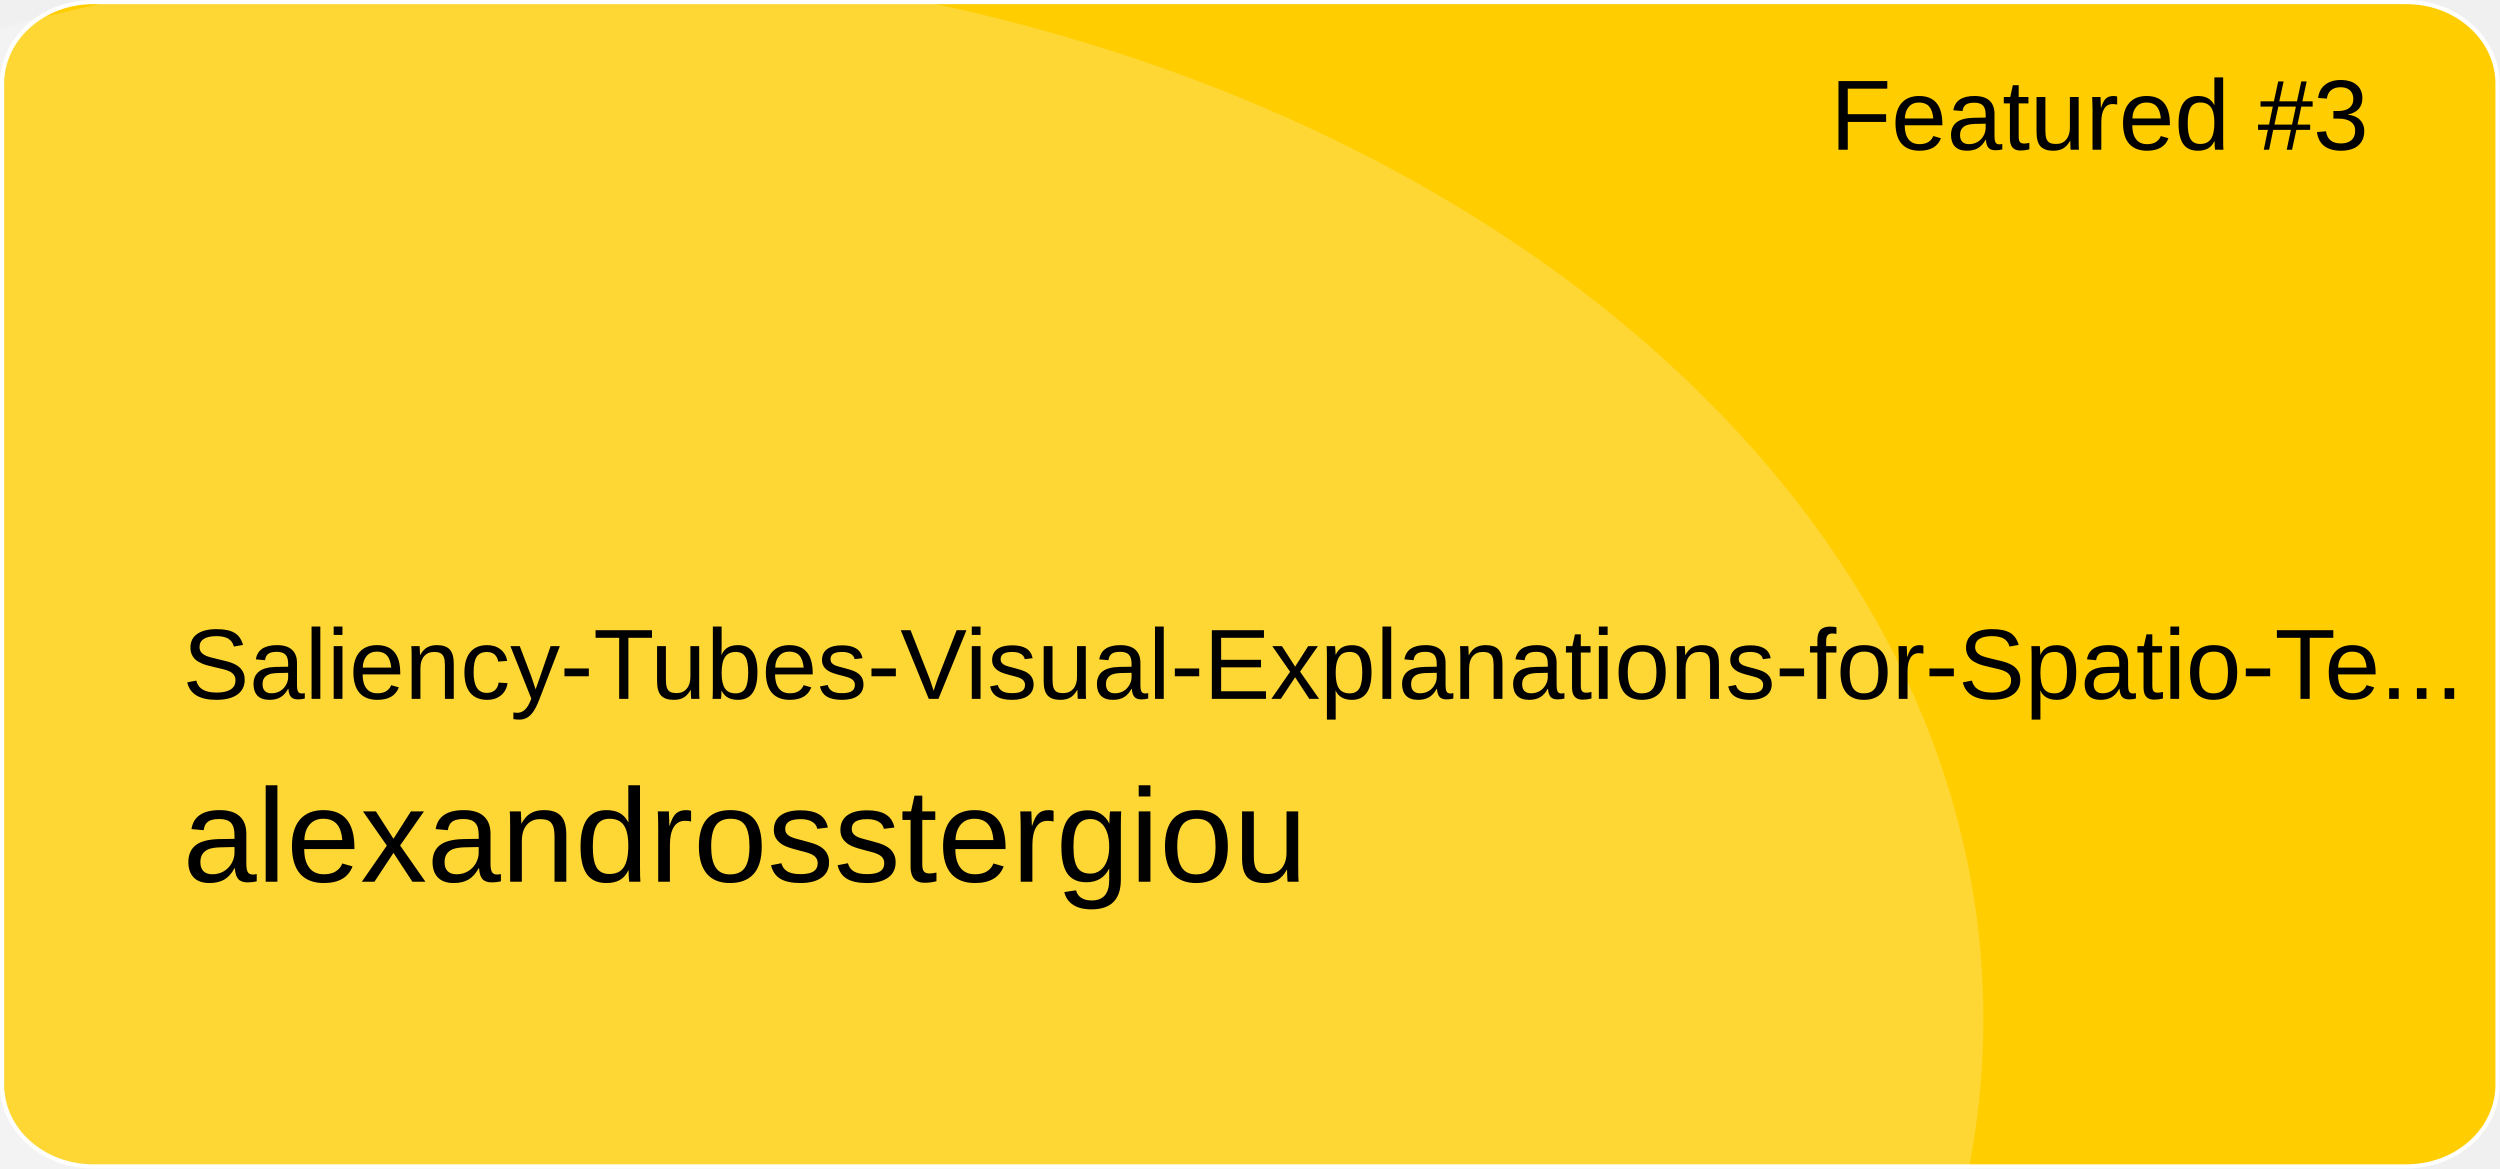
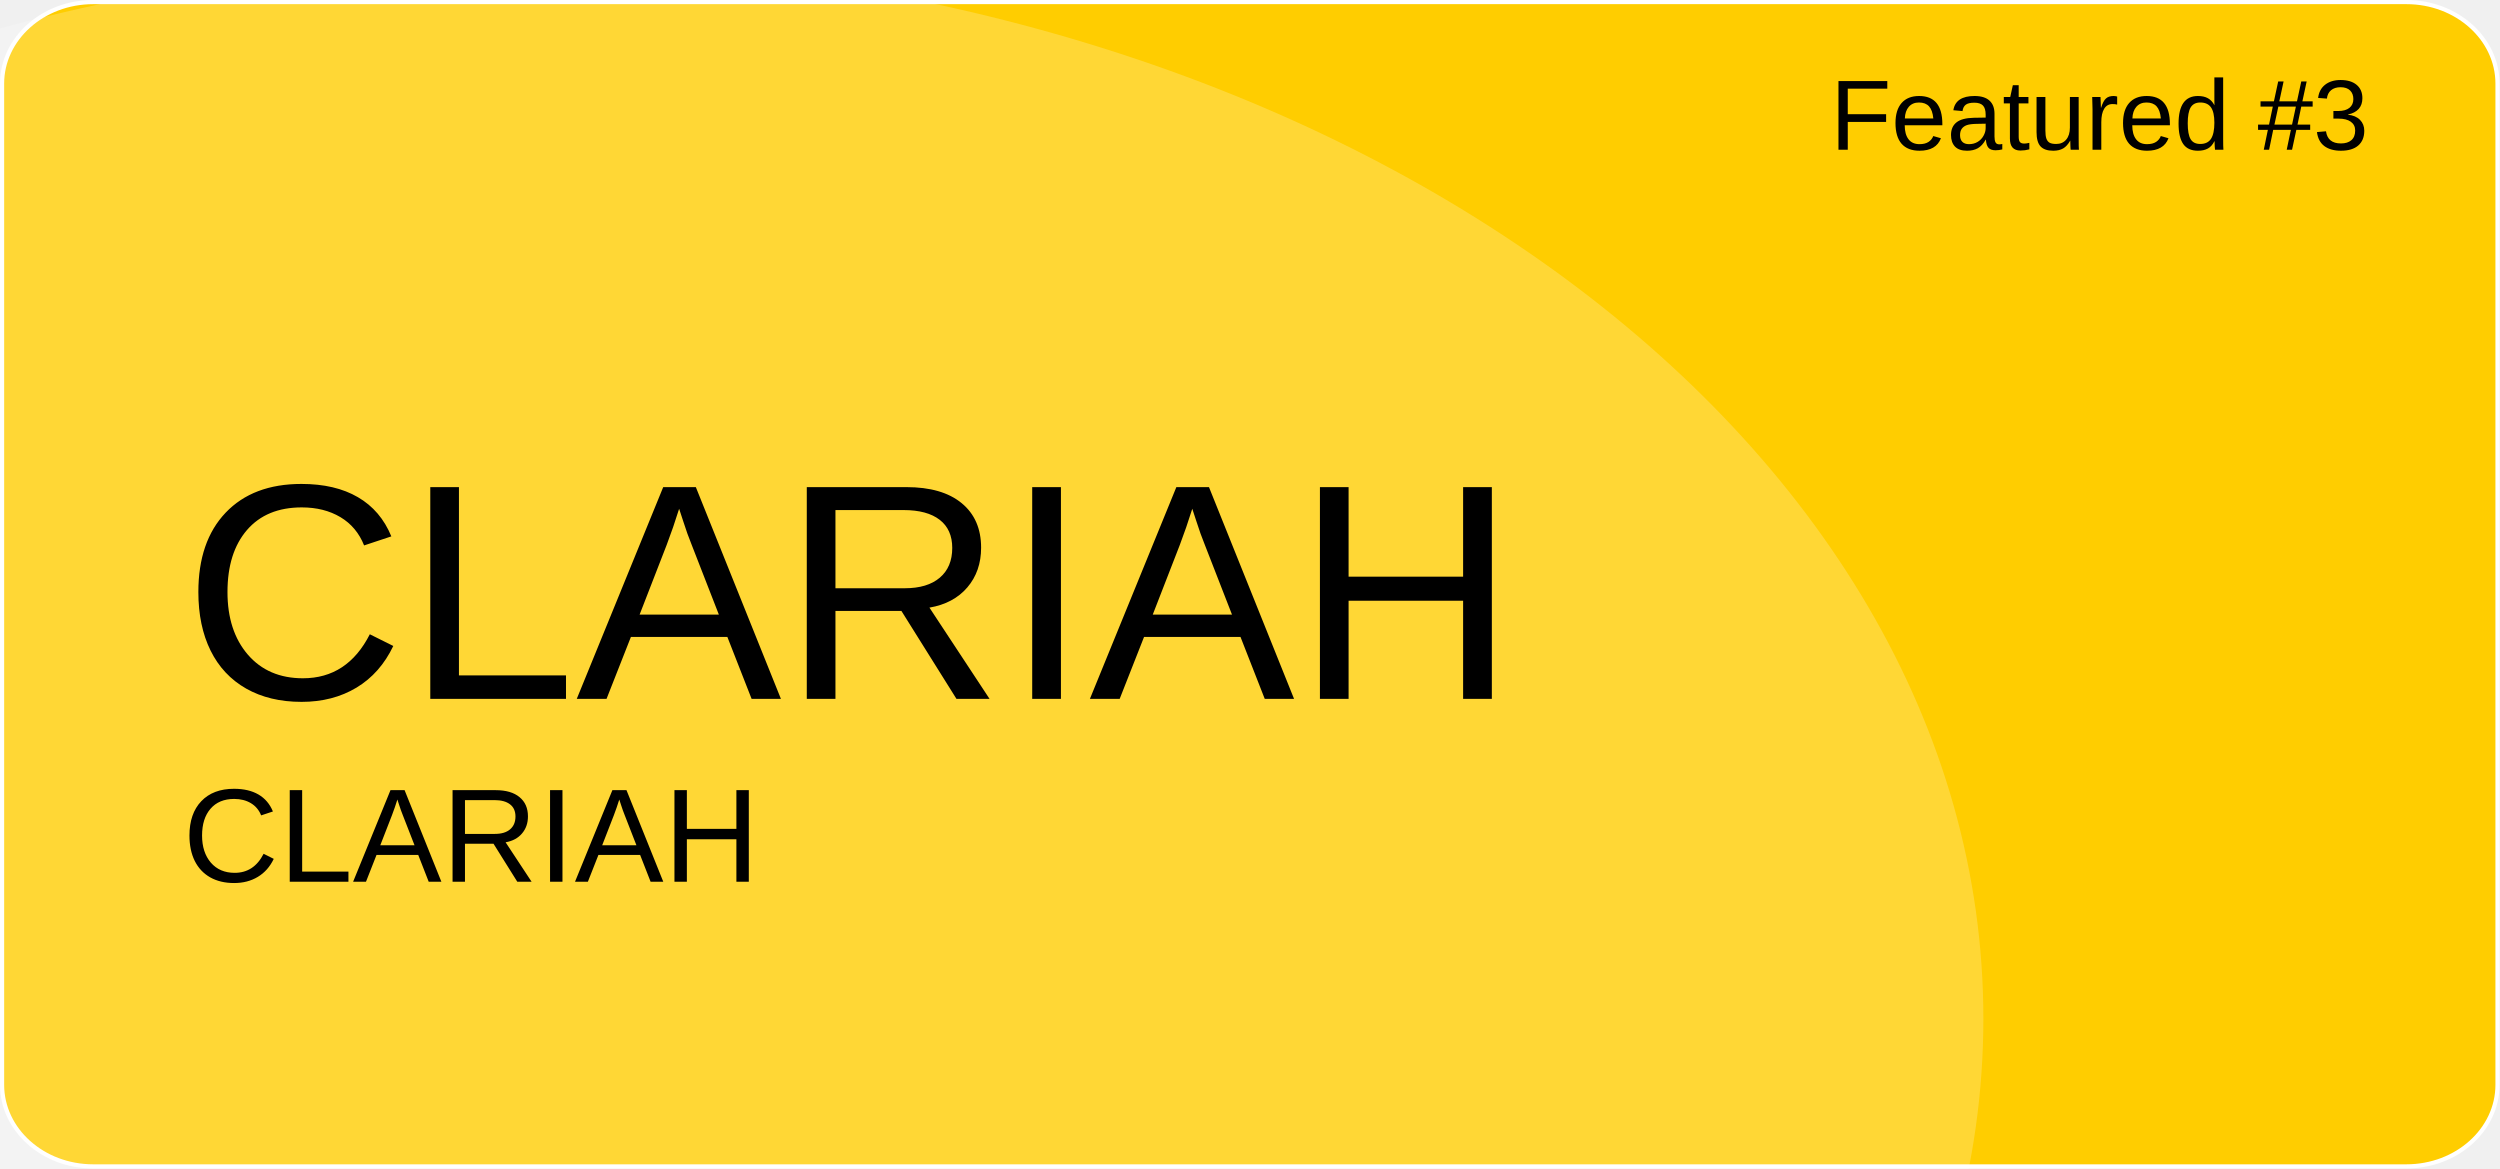
<svg xmlns="http://www.w3.org/2000/svg" version="1.1" id="a" x="0px" y="0px" viewBox="0 0 601 281" style="enable-background:new 0 0 601 281;" xml:space="preserve">
  <style type="text/css">
	.st0{fill:#FFCD00;stroke:#FFFFFF;stroke-miterlimit:10;}
	.st1{opacity:0.21;fill:#FFFFFF;enable-background:new    ;}
	.st2{font-family:'Arial';}
	.st3{font-size:24px;}
- 	.st4{font-size:24px;}
+ 	.st4{font-size:74px;}
	.st5{font-size:32px;}
</style>
  <path id="b" class="st0" d="M22.4,0.5h556.1c12.1,0,21.9,8.8,21.9,19.6v240.7c0,10.8-9.8,19.6-21.9,19.6H22.4  c-12.1,0-21.9-8.8-21.9-19.6V20.1C0.5,9.3,10.3,0.5,22.4,0.5z" />
  <ellipse class="st1" cx="124.5" cy="244.9" rx="352.3" ry="254.4" />
  <text transform="matrix(1 0 0 1 440 36)" class="st2 st3">Featured #3</text>
-   <text transform="matrix(1 0 0 1 43.92 168.01)" class="st2 st4">Saliency-Tubes-Visual-Explanations-for-Spatio-Te...</text>
-   <text transform="matrix(1 0 0 1 43.92 211.97)" class="st2 st5">alexandrosstergiou</text>
+   <text transform="matrix(1 0 0 1 43.92 168.01)" class="st2 st4">CLARIAH</text>
+   <text transform="matrix(1 0 0 1 43.92 211.97)" class="st2 st5">CLARIAH</text>
</svg>
